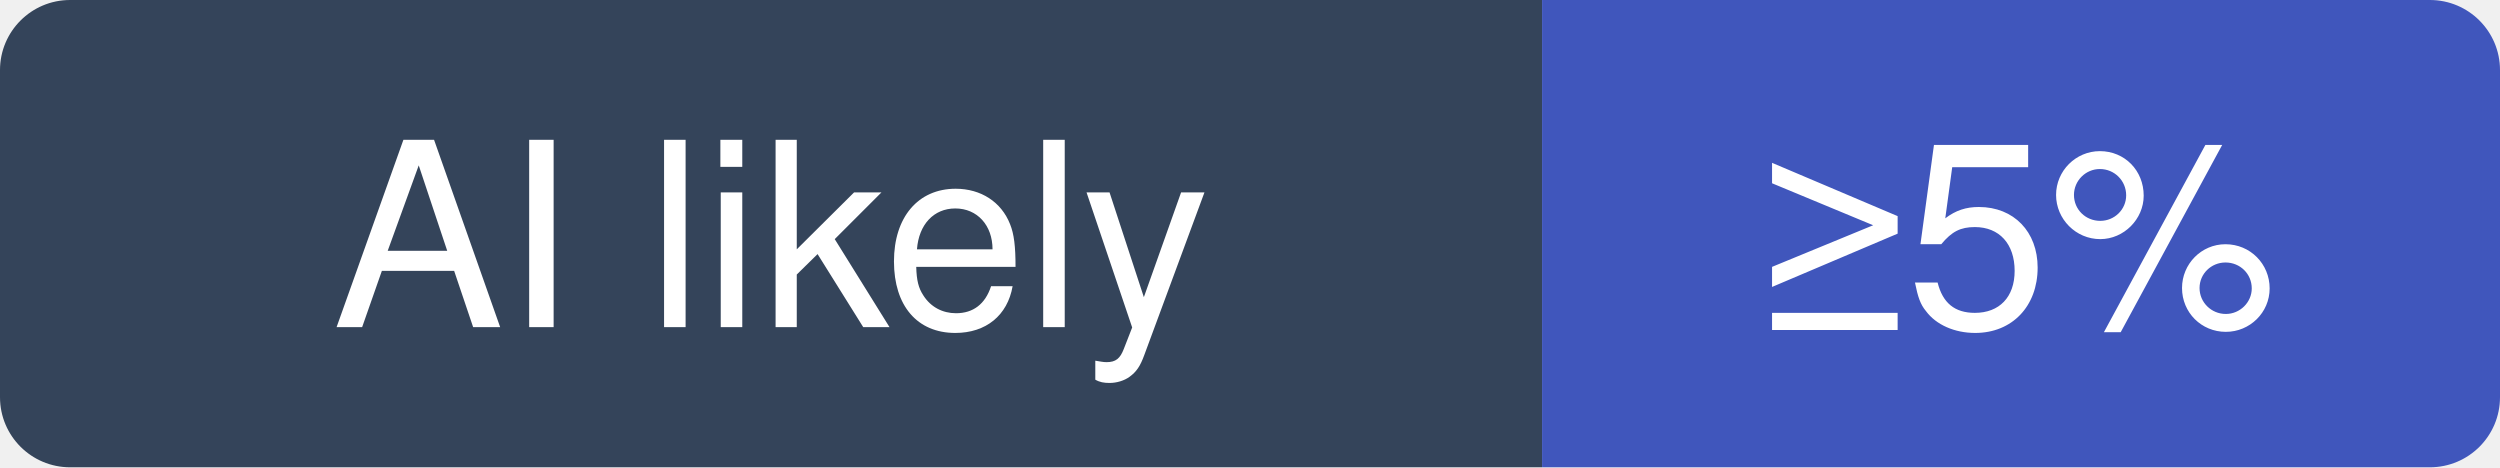
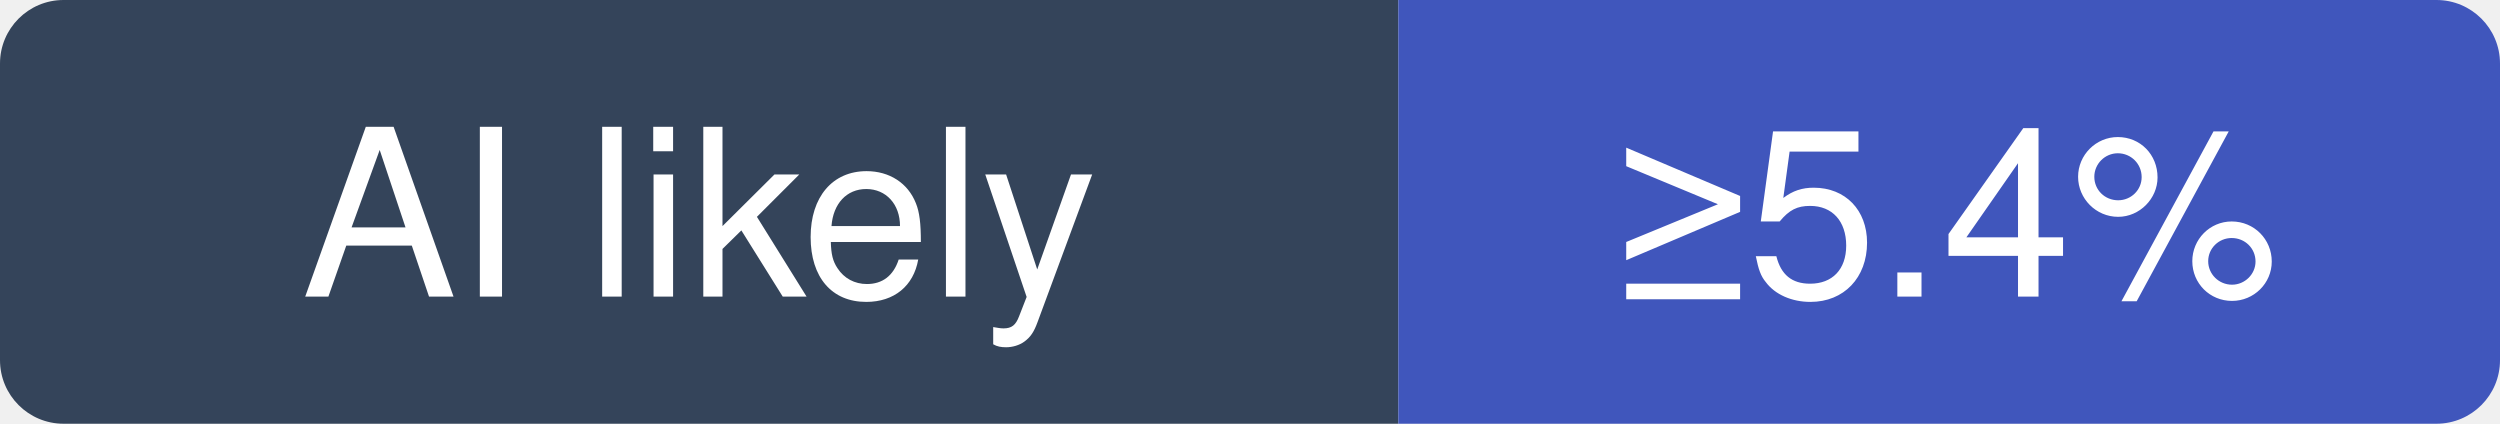
- <svg xmlns="http://www.w3.org/2000/svg" width="107" height="20" viewBox="0 0 107 20" role="img" aria-label="SeleniumHQ/selenium: at least 5% of recent commits disclose an AI agent; no estimate beyond that">
+ <svg xmlns="http://www.w3.org/2000/svg" width="118" height="20" viewBox="0 0 118 20" role="img" aria-label="SeleniumHQ/selenium: at least 5.4% of recent commits disclose an AI agent; no estimate beyond that">
  <clipPath id="hm-l">
-     <rect width="107" height="20" rx="3" />
+     <rect width="118" height="20" rx="3" />
  </clipPath>
  <g clip-path="url(#hm-l)">
    <rect width="66" height="20" fill="#34445A" />
-     <rect x="66" width="41" height="20" fill="#4056BC" />
+     <rect x="66" width="52" height="20" fill="#4056BC" />
  </g>
  <g fill="#fff" text-anchor="middle" font-family="Verdana, -apple-system, BlinkMacSystemFont, Segoe UI, Helvetica, Arial, Fira Sans, sans-serif" font-size="11">
    <text x="33" y="14">AI likely</text>
-     <text x="86.5" y="14">≥5%</text>
+     <text x="92" y="14">≥5.4%</text>
  </g>
</svg>
